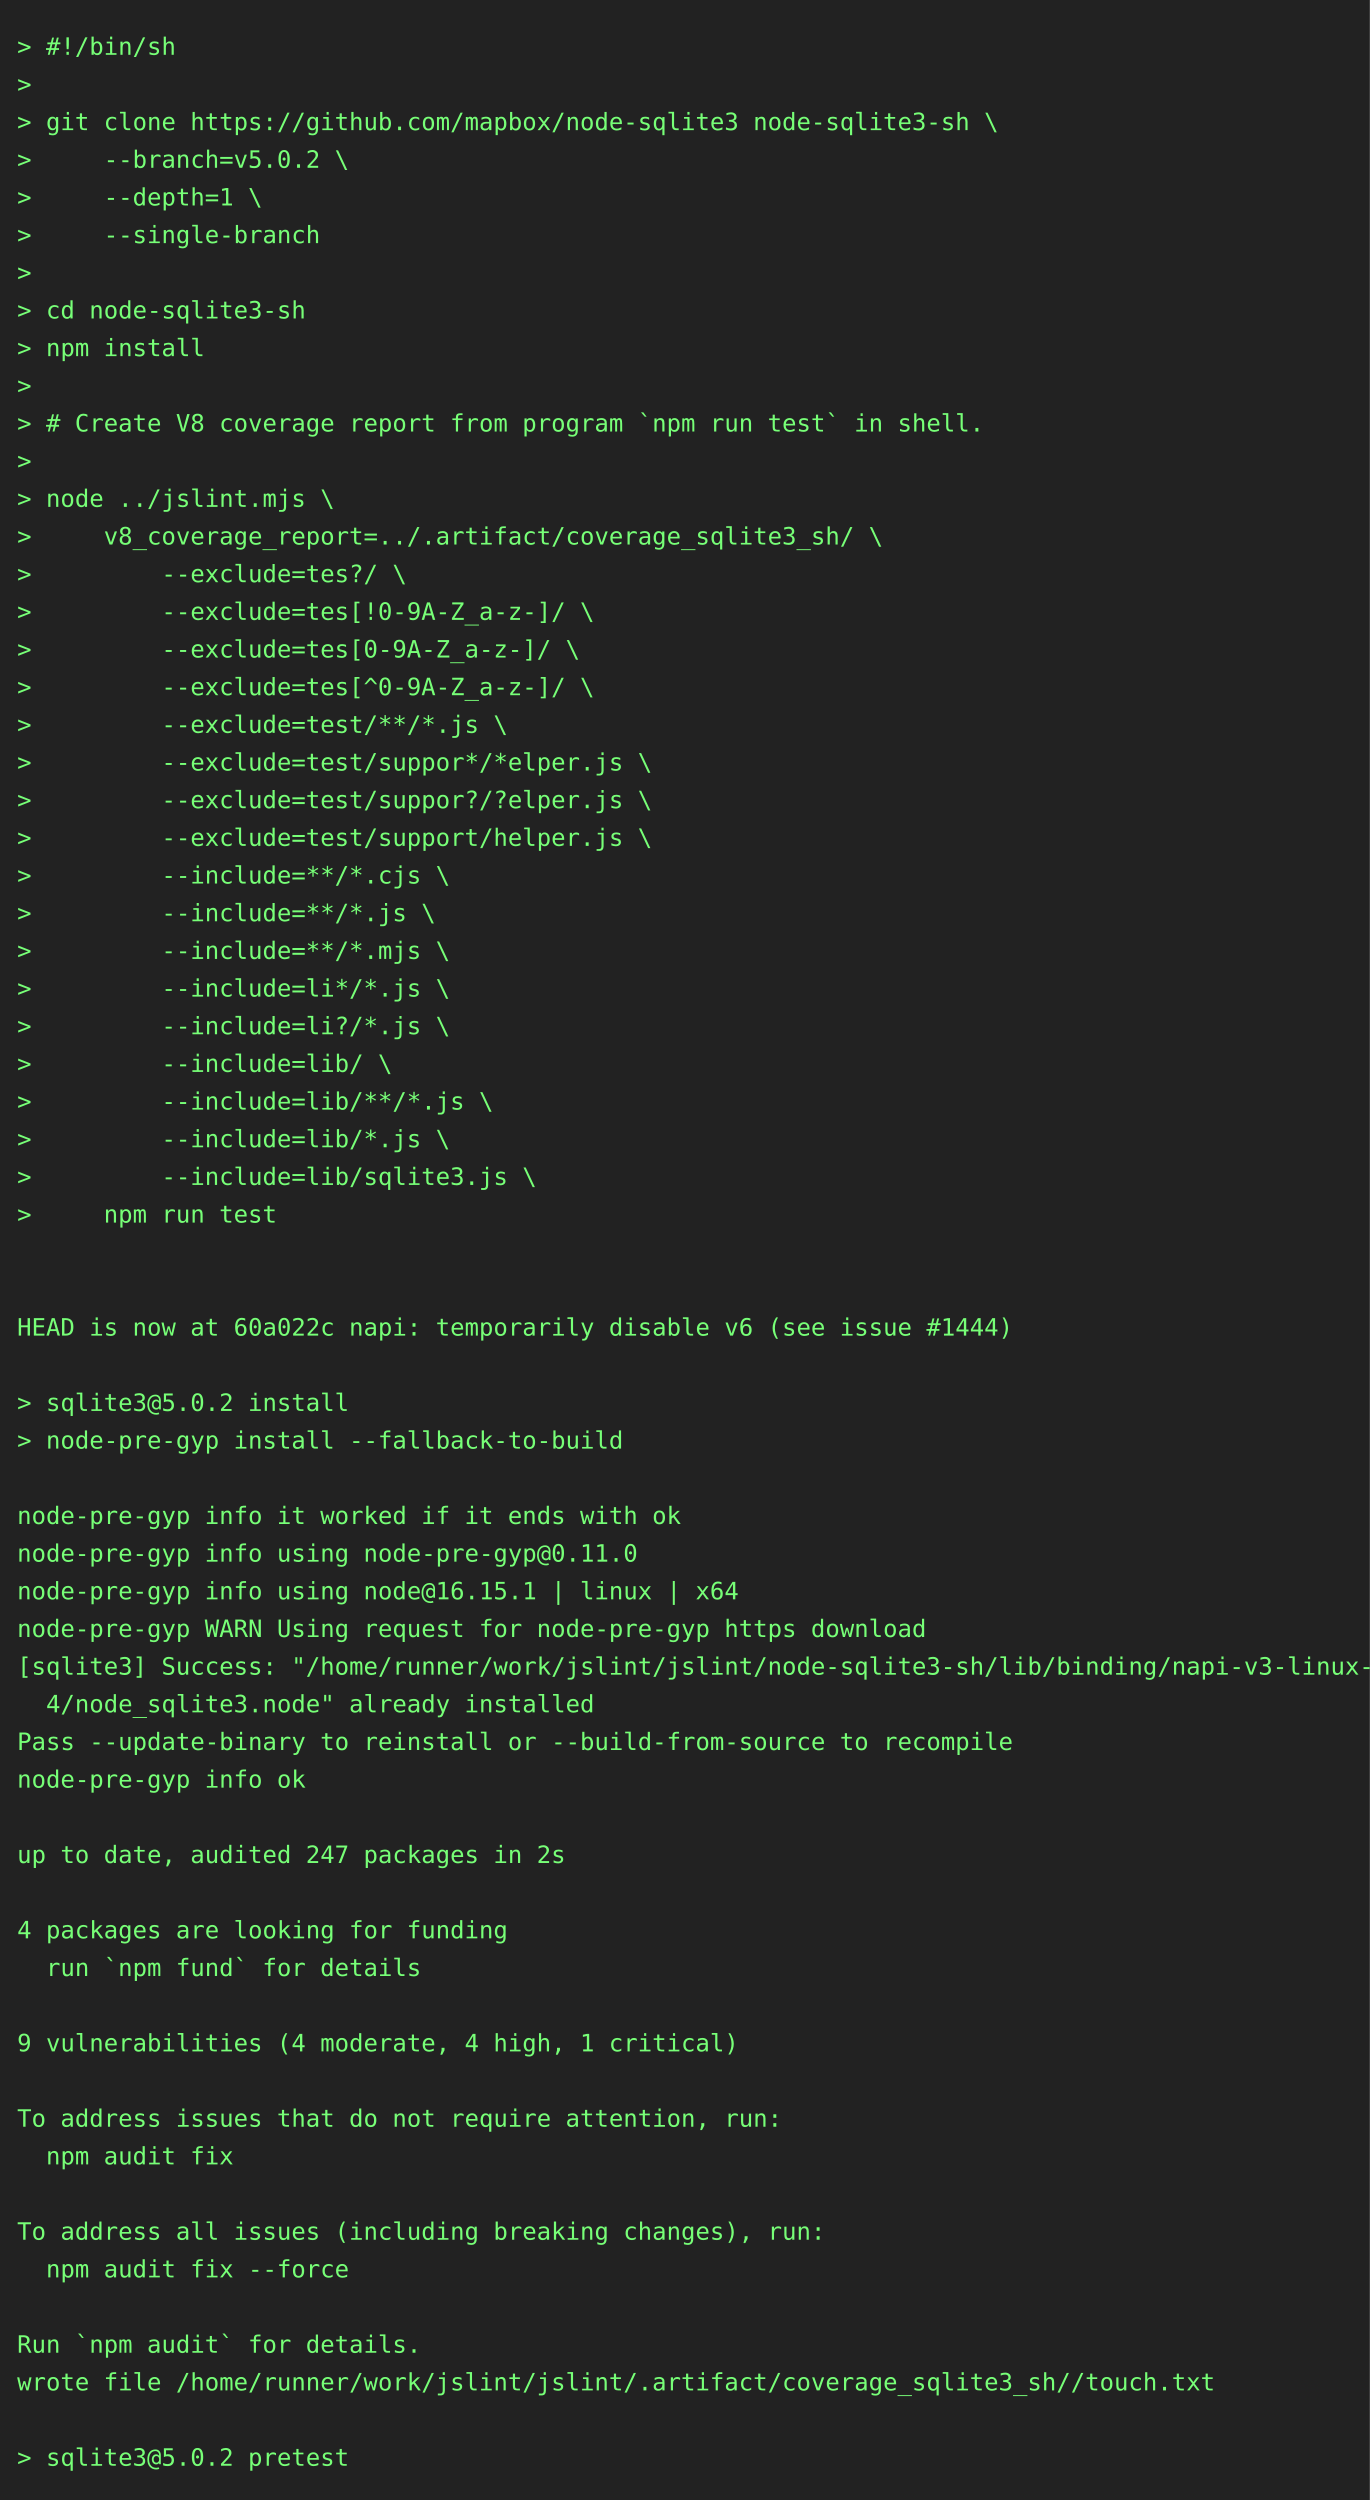
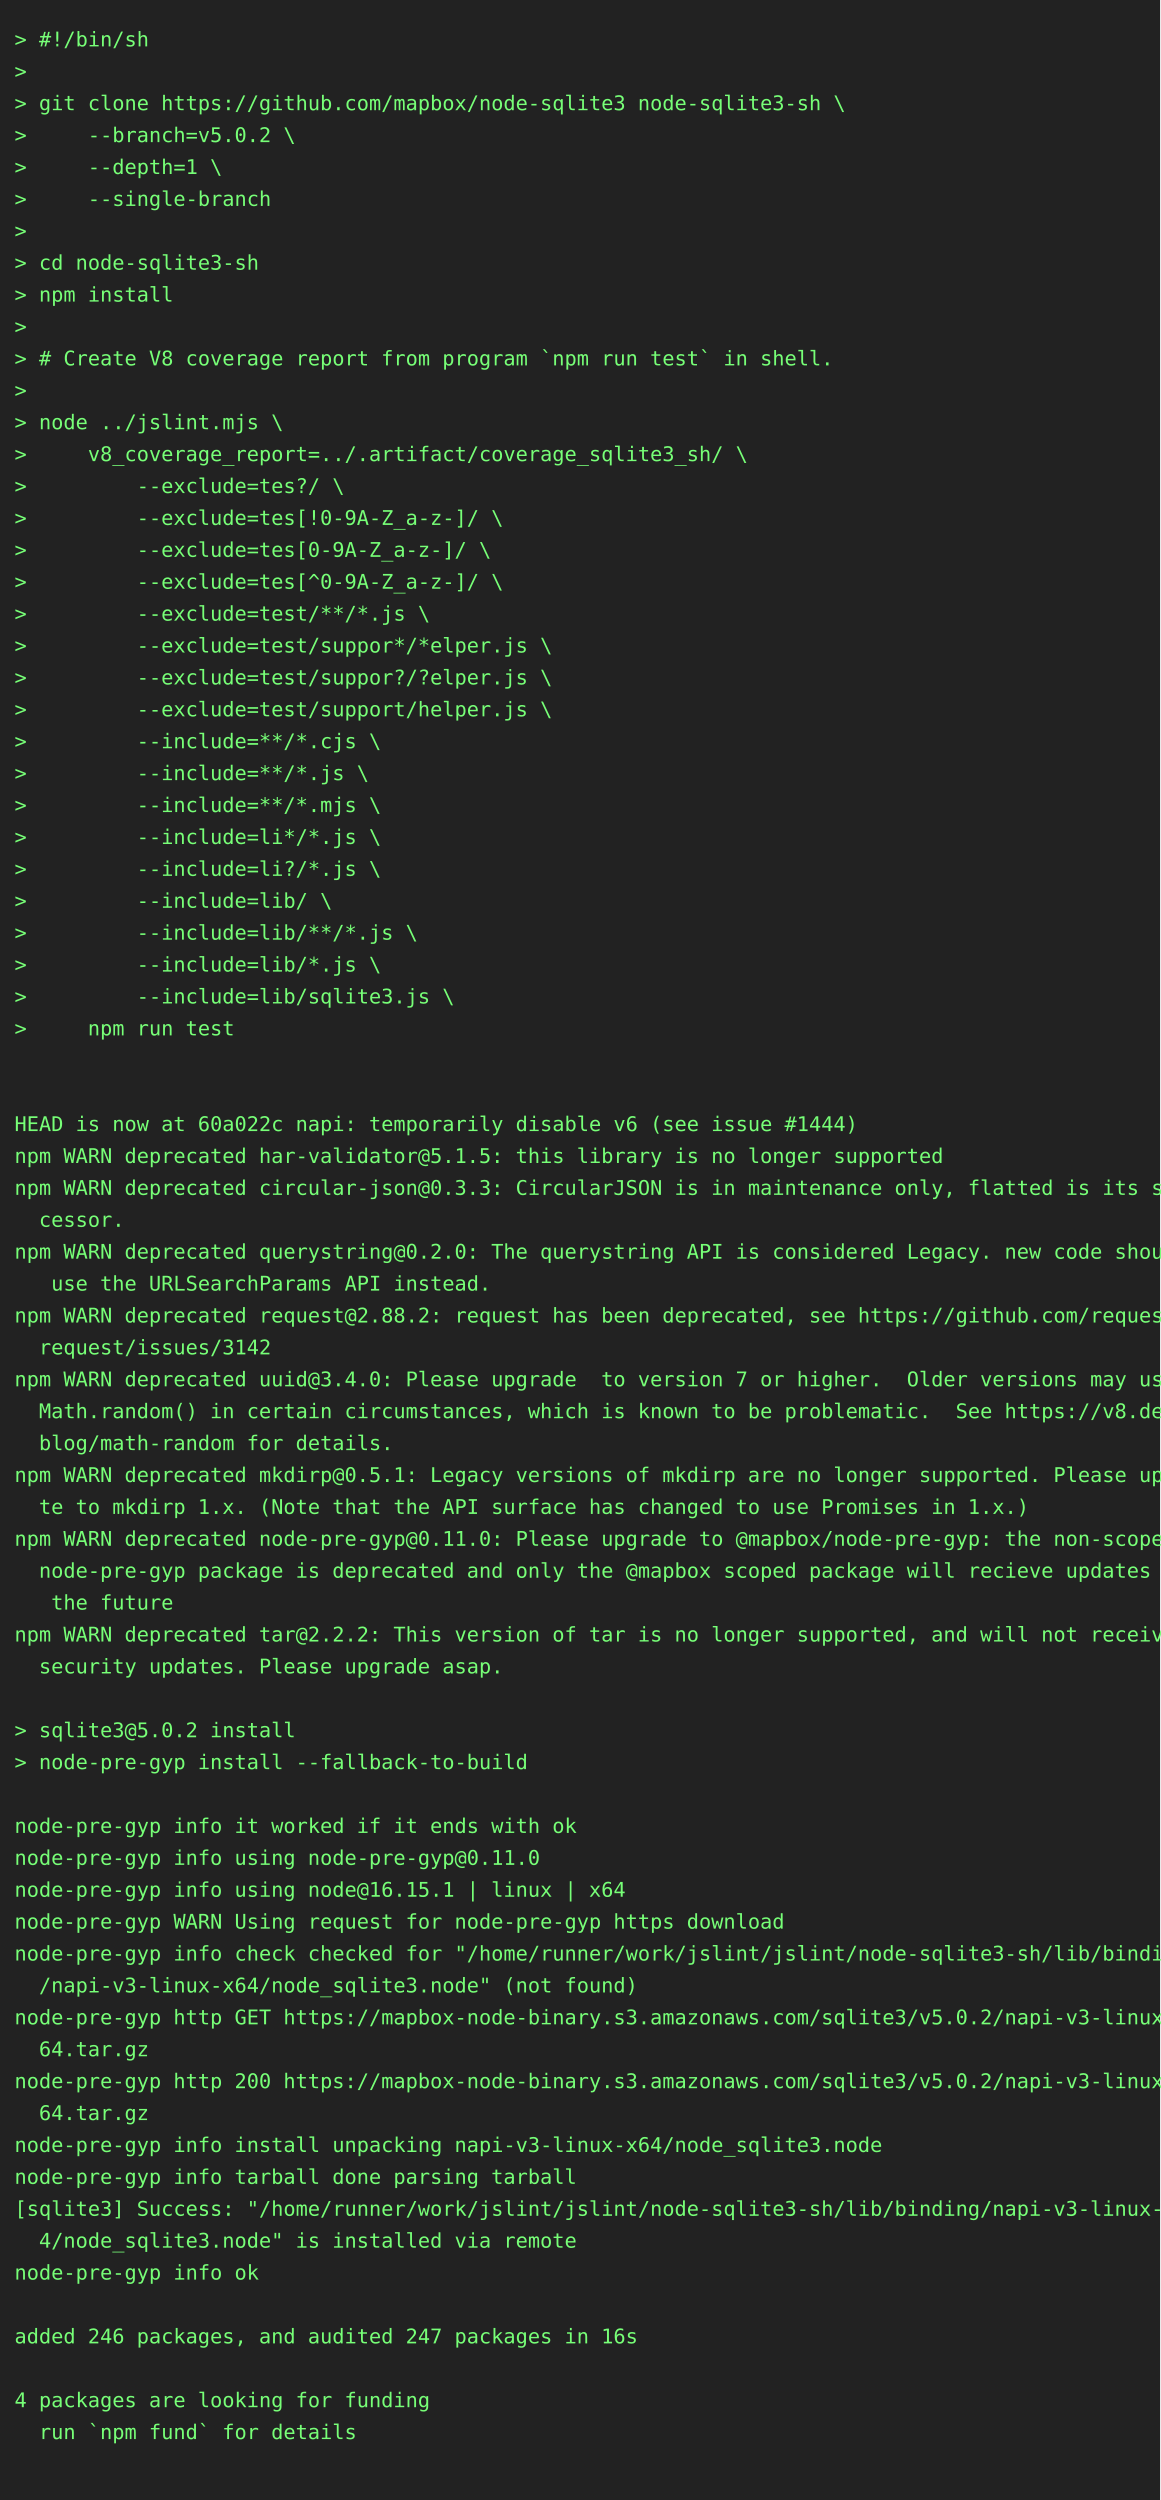
- <svg xmlns="http://www.w3.org/2000/svg" height="1460" width="800">
-   <rect height="1460" fill="#222" width="800" />
+ <svg xmlns="http://www.w3.org/2000/svg" height="1724" width="800">
+   <rect height="1724" fill="#222" width="800" />
  <text fill="#7f7" font-family="consolas, menlo, monospace" font-size="14" xml:space="preserve">
    <tspan lengthAdjust="spacingAndGlyphs" textLength="768" x="10" y="32">&gt; #!/bin/sh                                                                                      </tspan>
    <tspan lengthAdjust="spacingAndGlyphs" textLength="768" x="10" y="54">&gt;                                                                                                </tspan>
    <tspan lengthAdjust="spacingAndGlyphs" textLength="768" x="10" y="76">&gt; git clone https://github.com/mapbox/node-sqlite3 node-sqlite3-sh \                             </tspan>
    <tspan lengthAdjust="spacingAndGlyphs" textLength="768" x="10" y="98">&gt;     --branch=v5.0.2 \                                                                          </tspan>
    <tspan lengthAdjust="spacingAndGlyphs" textLength="768" x="10" y="120">&gt;     --depth=1 \                                                                                </tspan>
    <tspan lengthAdjust="spacingAndGlyphs" textLength="768" x="10" y="142">&gt;     --single-branch                                                                            </tspan>
    <tspan lengthAdjust="spacingAndGlyphs" textLength="768" x="10" y="164">&gt;                                                                                                </tspan>
    <tspan lengthAdjust="spacingAndGlyphs" textLength="768" x="10" y="186">&gt; cd node-sqlite3-sh                                                                             </tspan>
    <tspan lengthAdjust="spacingAndGlyphs" textLength="768" x="10" y="208">&gt; npm install                                                                                    </tspan>
    <tspan lengthAdjust="spacingAndGlyphs" textLength="768" x="10" y="230">&gt;                                                                                                </tspan>
    <tspan lengthAdjust="spacingAndGlyphs" textLength="768" x="10" y="252">&gt; # Create V8 coverage report from program `npm run test` in shell.                              </tspan>
    <tspan lengthAdjust="spacingAndGlyphs" textLength="768" x="10" y="274">&gt;                                                                                                </tspan>
    <tspan lengthAdjust="spacingAndGlyphs" textLength="768" x="10" y="296">&gt; node ../jslint.mjs \                                                                           </tspan>
    <tspan lengthAdjust="spacingAndGlyphs" textLength="768" x="10" y="318">&gt;     v8_coverage_report=../.artifact/coverage_sqlite3_sh/ \                                     </tspan>
    <tspan lengthAdjust="spacingAndGlyphs" textLength="768" x="10" y="340">&gt;         --exclude=tes?/ \                                                                      </tspan>
    <tspan lengthAdjust="spacingAndGlyphs" textLength="768" x="10" y="362">&gt;         --exclude=tes[!0-9A-Z_a-z-]/ \                                                         </tspan>
    <tspan lengthAdjust="spacingAndGlyphs" textLength="768" x="10" y="384">&gt;         --exclude=tes[0-9A-Z_a-z-]/ \                                                          </tspan>
    <tspan lengthAdjust="spacingAndGlyphs" textLength="768" x="10" y="406">&gt;         --exclude=tes[^0-9A-Z_a-z-]/ \                                                         </tspan>
    <tspan lengthAdjust="spacingAndGlyphs" textLength="768" x="10" y="428">&gt;         --exclude=test/**/*.js \                                                               </tspan>
    <tspan lengthAdjust="spacingAndGlyphs" textLength="768" x="10" y="450">&gt;         --exclude=test/suppor*/*elper.js \                                                     </tspan>
    <tspan lengthAdjust="spacingAndGlyphs" textLength="768" x="10" y="472">&gt;         --exclude=test/suppor?/?elper.js \                                                     </tspan>
    <tspan lengthAdjust="spacingAndGlyphs" textLength="768" x="10" y="494">&gt;         --exclude=test/support/helper.js \                                                     </tspan>
    <tspan lengthAdjust="spacingAndGlyphs" textLength="768" x="10" y="516">&gt;         --include=**/*.cjs \                                                                   </tspan>
    <tspan lengthAdjust="spacingAndGlyphs" textLength="768" x="10" y="538">&gt;         --include=**/*.js \                                                                    </tspan>
    <tspan lengthAdjust="spacingAndGlyphs" textLength="768" x="10" y="560">&gt;         --include=**/*.mjs \                                                                   </tspan>
    <tspan lengthAdjust="spacingAndGlyphs" textLength="768" x="10" y="582">&gt;         --include=li*/*.js \                                                                   </tspan>
    <tspan lengthAdjust="spacingAndGlyphs" textLength="768" x="10" y="604">&gt;         --include=li?/*.js \                                                                   </tspan>
    <tspan lengthAdjust="spacingAndGlyphs" textLength="768" x="10" y="626">&gt;         --include=lib/ \                                                                       </tspan>
    <tspan lengthAdjust="spacingAndGlyphs" textLength="768" x="10" y="648">&gt;         --include=lib/**/*.js \                                                                </tspan>
    <tspan lengthAdjust="spacingAndGlyphs" textLength="768" x="10" y="670">&gt;         --include=lib/*.js \                                                                   </tspan>
    <tspan lengthAdjust="spacingAndGlyphs" textLength="768" x="10" y="692">&gt;         --include=lib/sqlite3.js \                                                             </tspan>
    <tspan lengthAdjust="spacingAndGlyphs" textLength="768" x="10" y="714">&gt;     npm run test                                                                               </tspan>
    <tspan lengthAdjust="spacingAndGlyphs" textLength="768" x="10" y="736">                                                                                                 </tspan>
    <tspan lengthAdjust="spacingAndGlyphs" textLength="768" x="10" y="758">                                                                                                 </tspan>
    <tspan lengthAdjust="spacingAndGlyphs" textLength="768" x="10" y="780">HEAD is now at 60a022c napi: temporarily disable v6 (see issue #1444)                            </tspan>
-     <tspan lengthAdjust="spacingAndGlyphs" textLength="768" x="10" y="802">                                                                                                 </tspan>
-     <tspan lengthAdjust="spacingAndGlyphs" textLength="768" x="10" y="824">&gt; sqlite3@5.0.2 install                                                                          </tspan>
-     <tspan lengthAdjust="spacingAndGlyphs" textLength="768" x="10" y="846">&gt; node-pre-gyp install --fallback-to-build                                                       </tspan>
-     <tspan lengthAdjust="spacingAndGlyphs" textLength="768" x="10" y="868">                                                                                                 </tspan>
-     <tspan lengthAdjust="spacingAndGlyphs" textLength="768" x="10" y="890">node-pre-gyp info it worked if it ends with ok                                                   </tspan>
-     <tspan lengthAdjust="spacingAndGlyphs" textLength="768" x="10" y="912">node-pre-gyp info using node-pre-gyp@0.11.0                                                      </tspan>
-     <tspan lengthAdjust="spacingAndGlyphs" textLength="768" x="10" y="934">node-pre-gyp info using node@16.15.1 | linux | x64                                               </tspan>
-     <tspan lengthAdjust="spacingAndGlyphs" textLength="768" x="10" y="956">node-pre-gyp WARN Using request for node-pre-gyp https download                                  </tspan>
-     <tspan lengthAdjust="spacingAndGlyphs" textLength="768" x="10" y="978">[sqlite3] Success: "/home/runner/work/jslint/jslint/node-sqlite3-sh/lib/binding/napi-v3-linux-x6\</tspan>
-     <tspan lengthAdjust="spacingAndGlyphs" textLength="768" x="10" y="1000">  4/node_sqlite3.node" already installed                                                         </tspan>
-     <tspan lengthAdjust="spacingAndGlyphs" textLength="768" x="10" y="1022">Pass --update-binary to reinstall or --build-from-source to recompile                            </tspan>
-     <tspan lengthAdjust="spacingAndGlyphs" textLength="768" x="10" y="1044">node-pre-gyp info ok                                                                             </tspan>
-     <tspan lengthAdjust="spacingAndGlyphs" textLength="768" x="10" y="1066">                                                                                                 </tspan>
-     <tspan lengthAdjust="spacingAndGlyphs" textLength="768" x="10" y="1088">up to date, audited 247 packages in 2s                                                           </tspan>
-     <tspan lengthAdjust="spacingAndGlyphs" textLength="768" x="10" y="1110">                                                                                                 </tspan>
-     <tspan lengthAdjust="spacingAndGlyphs" textLength="768" x="10" y="1132">4 packages are looking for funding                                                               </tspan>
-     <tspan lengthAdjust="spacingAndGlyphs" textLength="768" x="10" y="1154">  run `npm fund` for details                                                                     </tspan>
+     <tspan lengthAdjust="spacingAndGlyphs" textLength="768" x="10" y="802">npm WARN deprecated har-validator@5.1.5: this library is no longer supported                     </tspan>
+     <tspan lengthAdjust="spacingAndGlyphs" textLength="768" x="10" y="824">npm WARN deprecated circular-json@0.3.3: CircularJSON is in maintenance only, flatted is its suc\</tspan>
+     <tspan lengthAdjust="spacingAndGlyphs" textLength="768" x="10" y="846">  cessor.                                                                                        </tspan>
+     <tspan lengthAdjust="spacingAndGlyphs" textLength="768" x="10" y="868">npm WARN deprecated querystring@0.2.0: The querystring API is considered Legacy. new code should\</tspan>
+     <tspan lengthAdjust="spacingAndGlyphs" textLength="768" x="10" y="890">   use the URLSearchParams API instead.                                                          </tspan>
+     <tspan lengthAdjust="spacingAndGlyphs" textLength="768" x="10" y="912">npm WARN deprecated request@2.88.2: request has been deprecated, see https://github.com/request/\</tspan>
+     <tspan lengthAdjust="spacingAndGlyphs" textLength="768" x="10" y="934">  request/issues/3142                                                                            </tspan>
+     <tspan lengthAdjust="spacingAndGlyphs" textLength="768" x="10" y="956">npm WARN deprecated uuid@3.4.0: Please upgrade  to version 7 or higher.  Older versions may use \</tspan>
+     <tspan lengthAdjust="spacingAndGlyphs" textLength="768" x="10" y="978">  Math.random() in certain circumstances, which is known to be problematic.  See https://v8.dev/\</tspan>
+     <tspan lengthAdjust="spacingAndGlyphs" textLength="768" x="10" y="1000">  blog/math-random for details.                                                                  </tspan>
+     <tspan lengthAdjust="spacingAndGlyphs" textLength="768" x="10" y="1022">npm WARN deprecated mkdirp@0.5.1: Legacy versions of mkdirp are no longer supported. Please upda\</tspan>
+     <tspan lengthAdjust="spacingAndGlyphs" textLength="768" x="10" y="1044">  te to mkdirp 1.x. (Note that the API surface has changed to use Promises in 1.x.)              </tspan>
+     <tspan lengthAdjust="spacingAndGlyphs" textLength="768" x="10" y="1066">npm WARN deprecated node-pre-gyp@0.11.0: Please upgrade to @mapbox/node-pre-gyp: the non-scoped \</tspan>
+     <tspan lengthAdjust="spacingAndGlyphs" textLength="768" x="10" y="1088">  node-pre-gyp package is deprecated and only the @mapbox scoped package will recieve updates in\</tspan>
+     <tspan lengthAdjust="spacingAndGlyphs" textLength="768" x="10" y="1110">   the future                                                                                    </tspan>
+     <tspan lengthAdjust="spacingAndGlyphs" textLength="768" x="10" y="1132">npm WARN deprecated tar@2.2.2: This version of tar is no longer supported, and will not receive \</tspan>
+     <tspan lengthAdjust="spacingAndGlyphs" textLength="768" x="10" y="1154">  security updates. Please upgrade asap.                                                         </tspan>
    <tspan lengthAdjust="spacingAndGlyphs" textLength="768" x="10" y="1176">                                                                                                 </tspan>
-     <tspan lengthAdjust="spacingAndGlyphs" textLength="768" x="10" y="1198">9 vulnerabilities (4 moderate, 4 high, 1 critical)                                               </tspan>
-     <tspan lengthAdjust="spacingAndGlyphs" textLength="768" x="10" y="1220">                                                                                                 </tspan>
-     <tspan lengthAdjust="spacingAndGlyphs" textLength="768" x="10" y="1242">To address issues that do not require attention, run:                                            </tspan>
-     <tspan lengthAdjust="spacingAndGlyphs" textLength="768" x="10" y="1264">  npm audit fix                                                                                  </tspan>
-     <tspan lengthAdjust="spacingAndGlyphs" textLength="768" x="10" y="1286">                                                                                                 </tspan>
-     <tspan lengthAdjust="spacingAndGlyphs" textLength="768" x="10" y="1308">To address all issues (including breaking changes), run:                                         </tspan>
-     <tspan lengthAdjust="spacingAndGlyphs" textLength="768" x="10" y="1330">  npm audit fix --force                                                                          </tspan>
-     <tspan lengthAdjust="spacingAndGlyphs" textLength="768" x="10" y="1352">                                                                                                 </tspan>
-     <tspan lengthAdjust="spacingAndGlyphs" textLength="768" x="10" y="1374">Run `npm audit` for details.                                                                     </tspan>
-     <tspan lengthAdjust="spacingAndGlyphs" textLength="768" x="10" y="1396">wrote file /home/runner/work/jslint/jslint/.artifact/coverage_sqlite3_sh//touch.txt              </tspan>
-     <tspan lengthAdjust="spacingAndGlyphs" textLength="768" x="10" y="1418">                                                                                                 </tspan>
-     <tspan lengthAdjust="spacingAndGlyphs" textLength="768" x="10" y="1440">&gt; sqlite3@5.0.2 pretest                                                                          </tspan>
+     <tspan lengthAdjust="spacingAndGlyphs" textLength="768" x="10" y="1198">&gt; sqlite3@5.0.2 install                                                                          </tspan>
+     <tspan lengthAdjust="spacingAndGlyphs" textLength="768" x="10" y="1220">&gt; node-pre-gyp install --fallback-to-build                                                       </tspan>
+     <tspan lengthAdjust="spacingAndGlyphs" textLength="768" x="10" y="1242">                                                                                                 </tspan>
+     <tspan lengthAdjust="spacingAndGlyphs" textLength="768" x="10" y="1264">node-pre-gyp info it worked if it ends with ok                                                   </tspan>
+     <tspan lengthAdjust="spacingAndGlyphs" textLength="768" x="10" y="1286">node-pre-gyp info using node-pre-gyp@0.11.0                                                      </tspan>
+     <tspan lengthAdjust="spacingAndGlyphs" textLength="768" x="10" y="1308">node-pre-gyp info using node@16.15.1 | linux | x64                                               </tspan>
+     <tspan lengthAdjust="spacingAndGlyphs" textLength="768" x="10" y="1330">node-pre-gyp WARN Using request for node-pre-gyp https download                                  </tspan>
+     <tspan lengthAdjust="spacingAndGlyphs" textLength="768" x="10" y="1352">node-pre-gyp info check checked for "/home/runner/work/jslint/jslint/node-sqlite3-sh/lib/binding\</tspan>
+     <tspan lengthAdjust="spacingAndGlyphs" textLength="768" x="10" y="1374">  /napi-v3-linux-x64/node_sqlite3.node" (not found)                                              </tspan>
+     <tspan lengthAdjust="spacingAndGlyphs" textLength="768" x="10" y="1396">node-pre-gyp http GET https://mapbox-node-binary.s3.amazonaws.com/sqlite3/v5.0.2/napi-v3-linux-x\</tspan>
+     <tspan lengthAdjust="spacingAndGlyphs" textLength="768" x="10" y="1418">  64.tar.gz                                                                                      </tspan>
+     <tspan lengthAdjust="spacingAndGlyphs" textLength="768" x="10" y="1440">node-pre-gyp http 200 https://mapbox-node-binary.s3.amazonaws.com/sqlite3/v5.0.2/napi-v3-linux-x\</tspan>
+     <tspan lengthAdjust="spacingAndGlyphs" textLength="768" x="10" y="1462">  64.tar.gz                                                                                      </tspan>
+     <tspan lengthAdjust="spacingAndGlyphs" textLength="768" x="10" y="1484">node-pre-gyp info install unpacking napi-v3-linux-x64/node_sqlite3.node                          </tspan>
+     <tspan lengthAdjust="spacingAndGlyphs" textLength="768" x="10" y="1506">node-pre-gyp info tarball done parsing tarball                                                   </tspan>
+     <tspan lengthAdjust="spacingAndGlyphs" textLength="768" x="10" y="1528">[sqlite3] Success: "/home/runner/work/jslint/jslint/node-sqlite3-sh/lib/binding/napi-v3-linux-x6\</tspan>
+     <tspan lengthAdjust="spacingAndGlyphs" textLength="768" x="10" y="1550">  4/node_sqlite3.node" is installed via remote                                                   </tspan>
+     <tspan lengthAdjust="spacingAndGlyphs" textLength="768" x="10" y="1572">node-pre-gyp info ok                                                                             </tspan>
+     <tspan lengthAdjust="spacingAndGlyphs" textLength="768" x="10" y="1594">                                                                                                 </tspan>
+     <tspan lengthAdjust="spacingAndGlyphs" textLength="768" x="10" y="1616">added 246 packages, and audited 247 packages in 16s                                              </tspan>
+     <tspan lengthAdjust="spacingAndGlyphs" textLength="768" x="10" y="1638">                                                                                                 </tspan>
+     <tspan lengthAdjust="spacingAndGlyphs" textLength="768" x="10" y="1660">4 packages are looking for funding                                                               </tspan>
+     <tspan lengthAdjust="spacingAndGlyphs" textLength="768" x="10" y="1682">  run `npm fund` for details                                                                     </tspan>
+     <tspan lengthAdjust="spacingAndGlyphs" textLength="768" x="10" y="1704">                                                                                                 </tspan>
  </text>
</svg>
